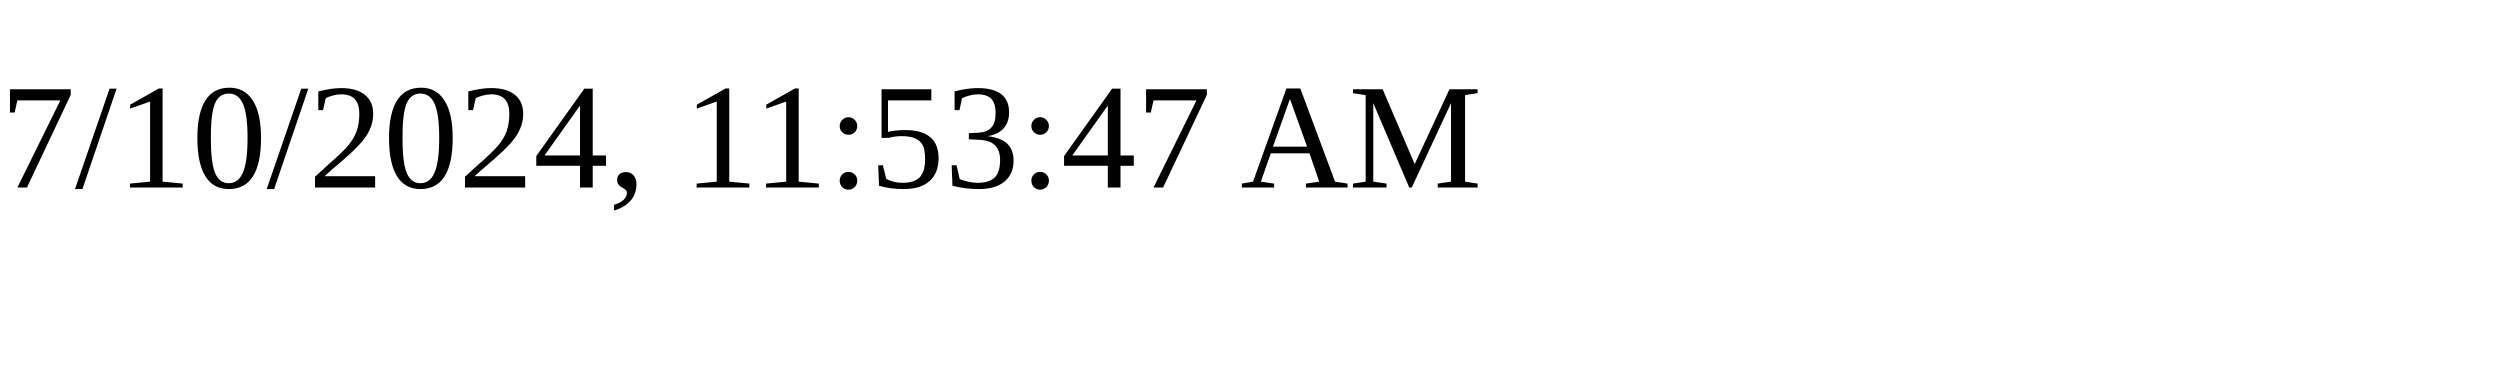
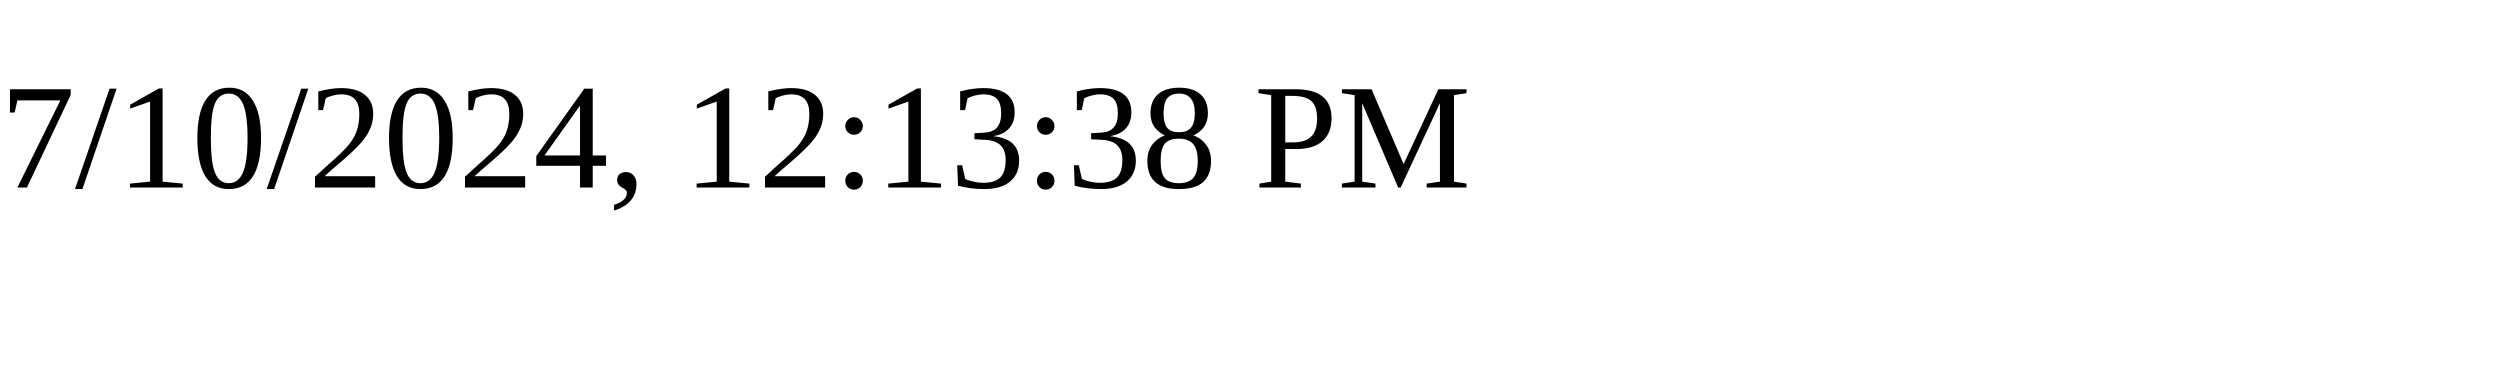
<svg xmlns="http://www.w3.org/2000/svg" height="30" width="200">
-   <text x="0" y="15">7/10/2024, 11:53:47 AM</text>
+   <text x="0" y="15">7/10/2024, 12:13:38 PM</text>
</svg>
